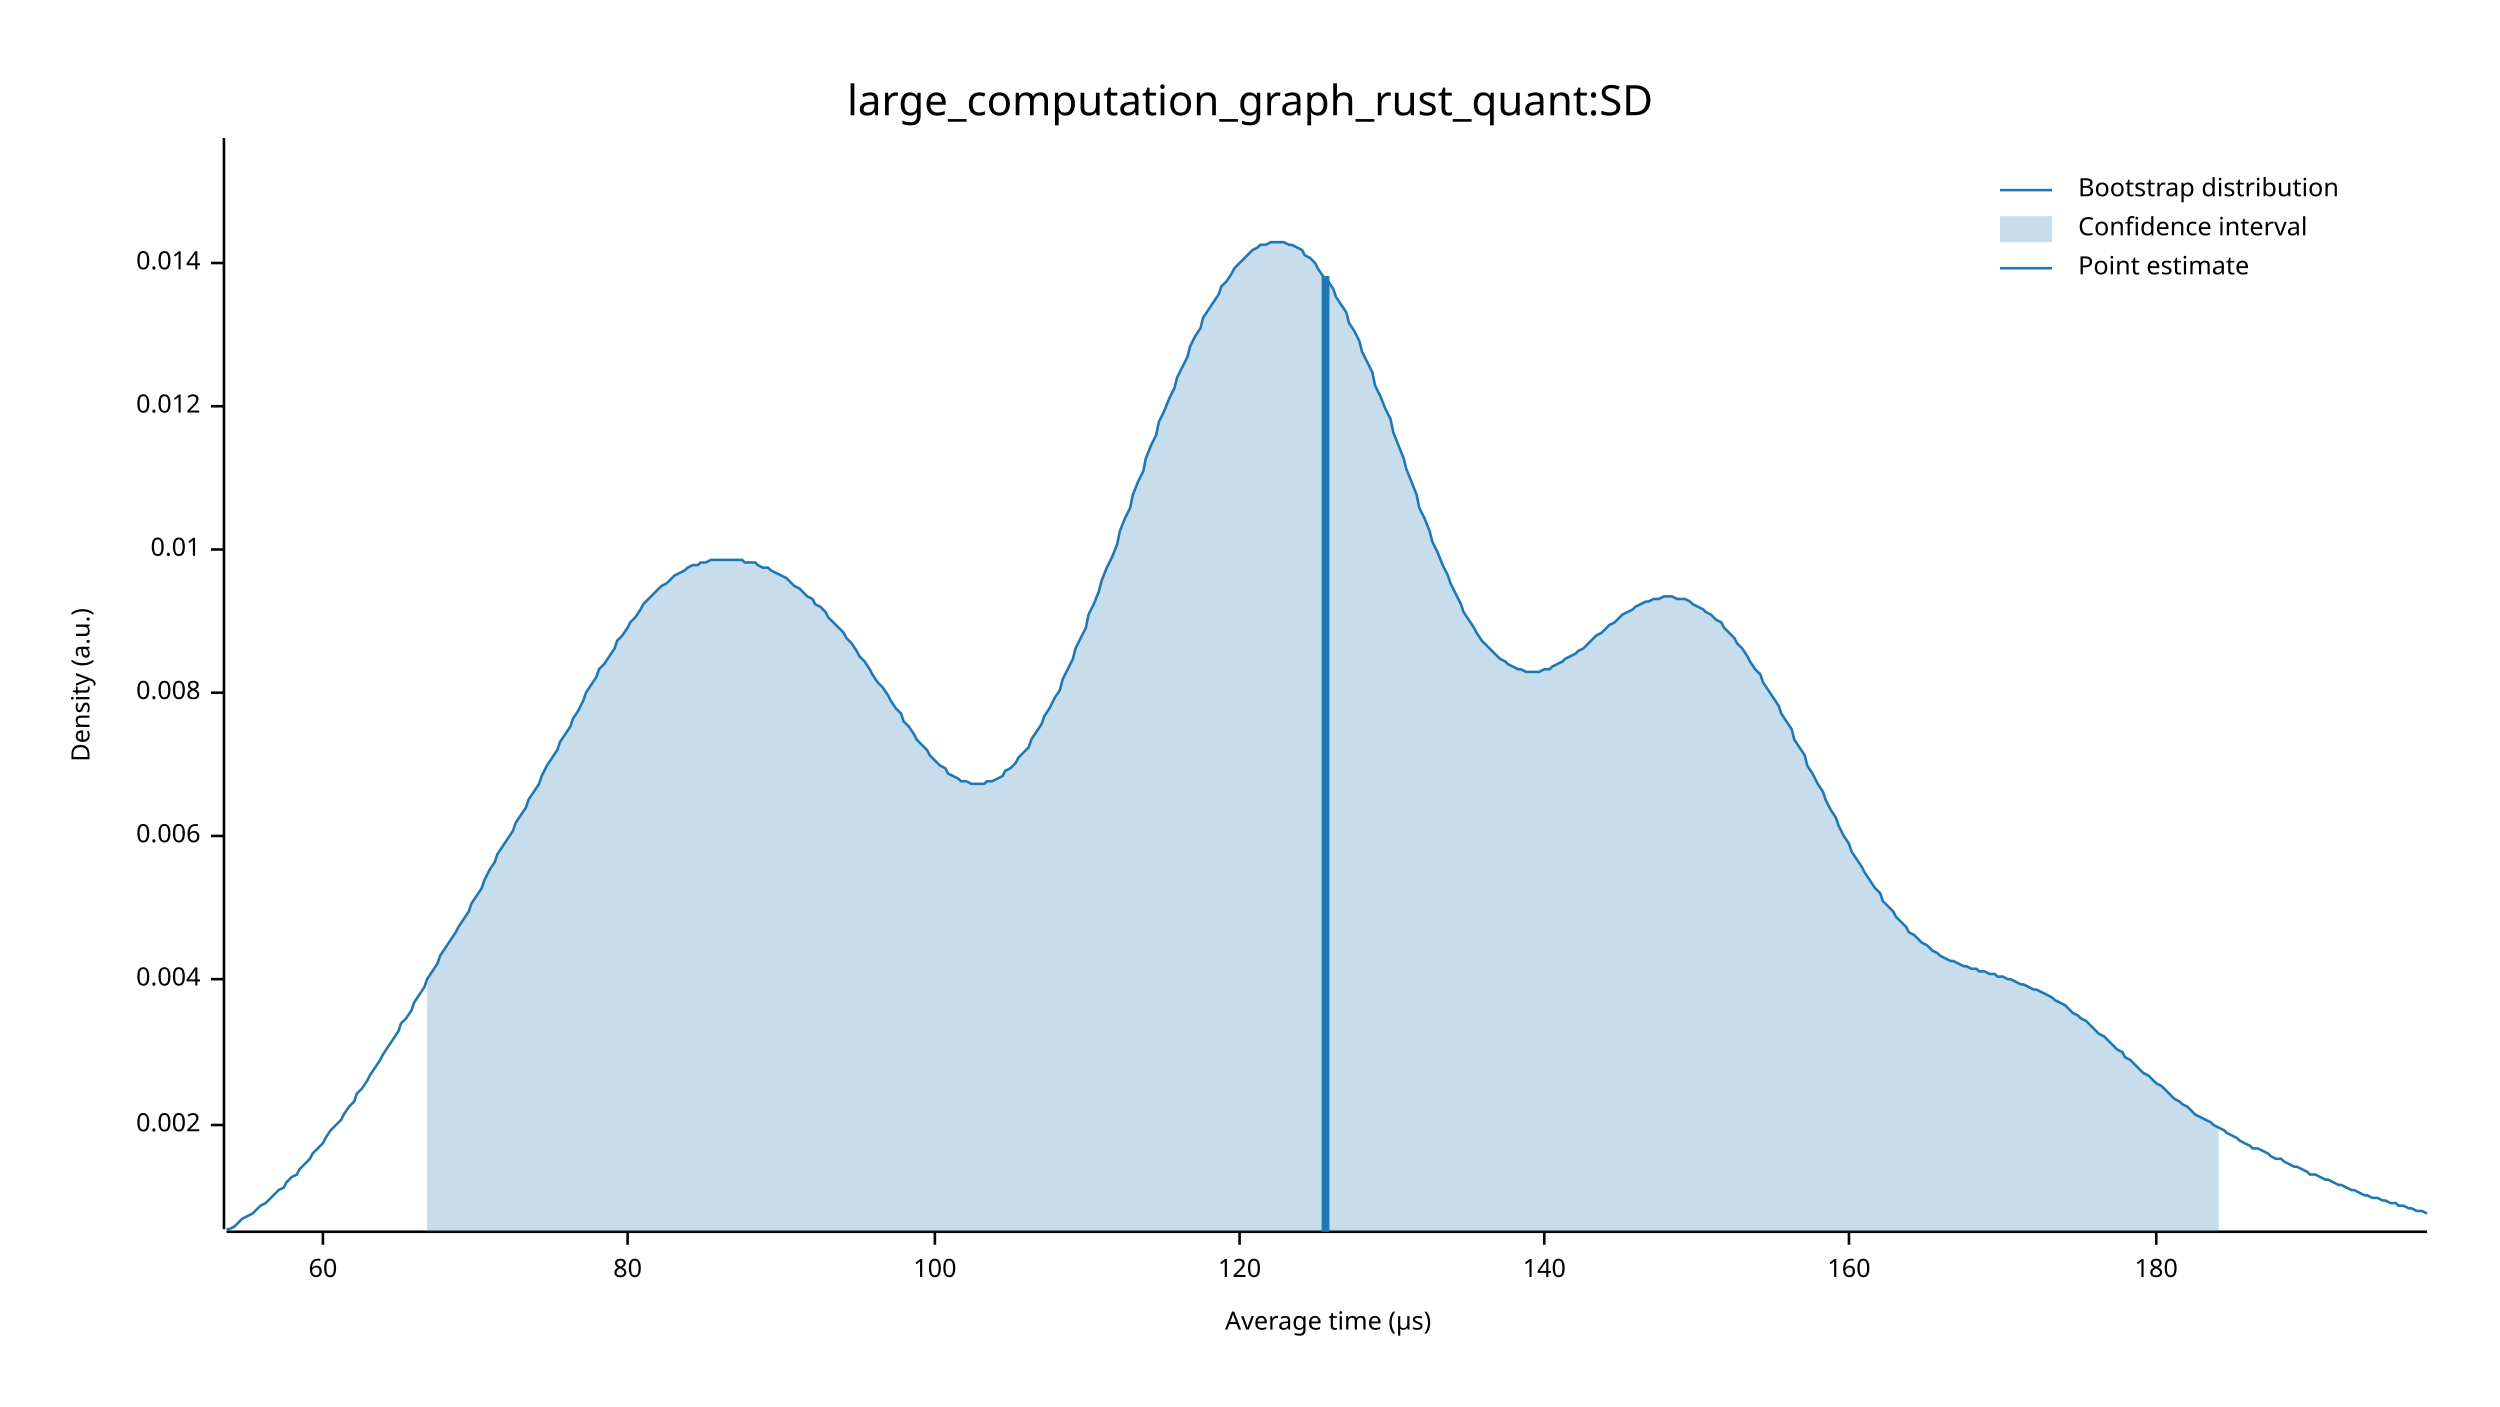
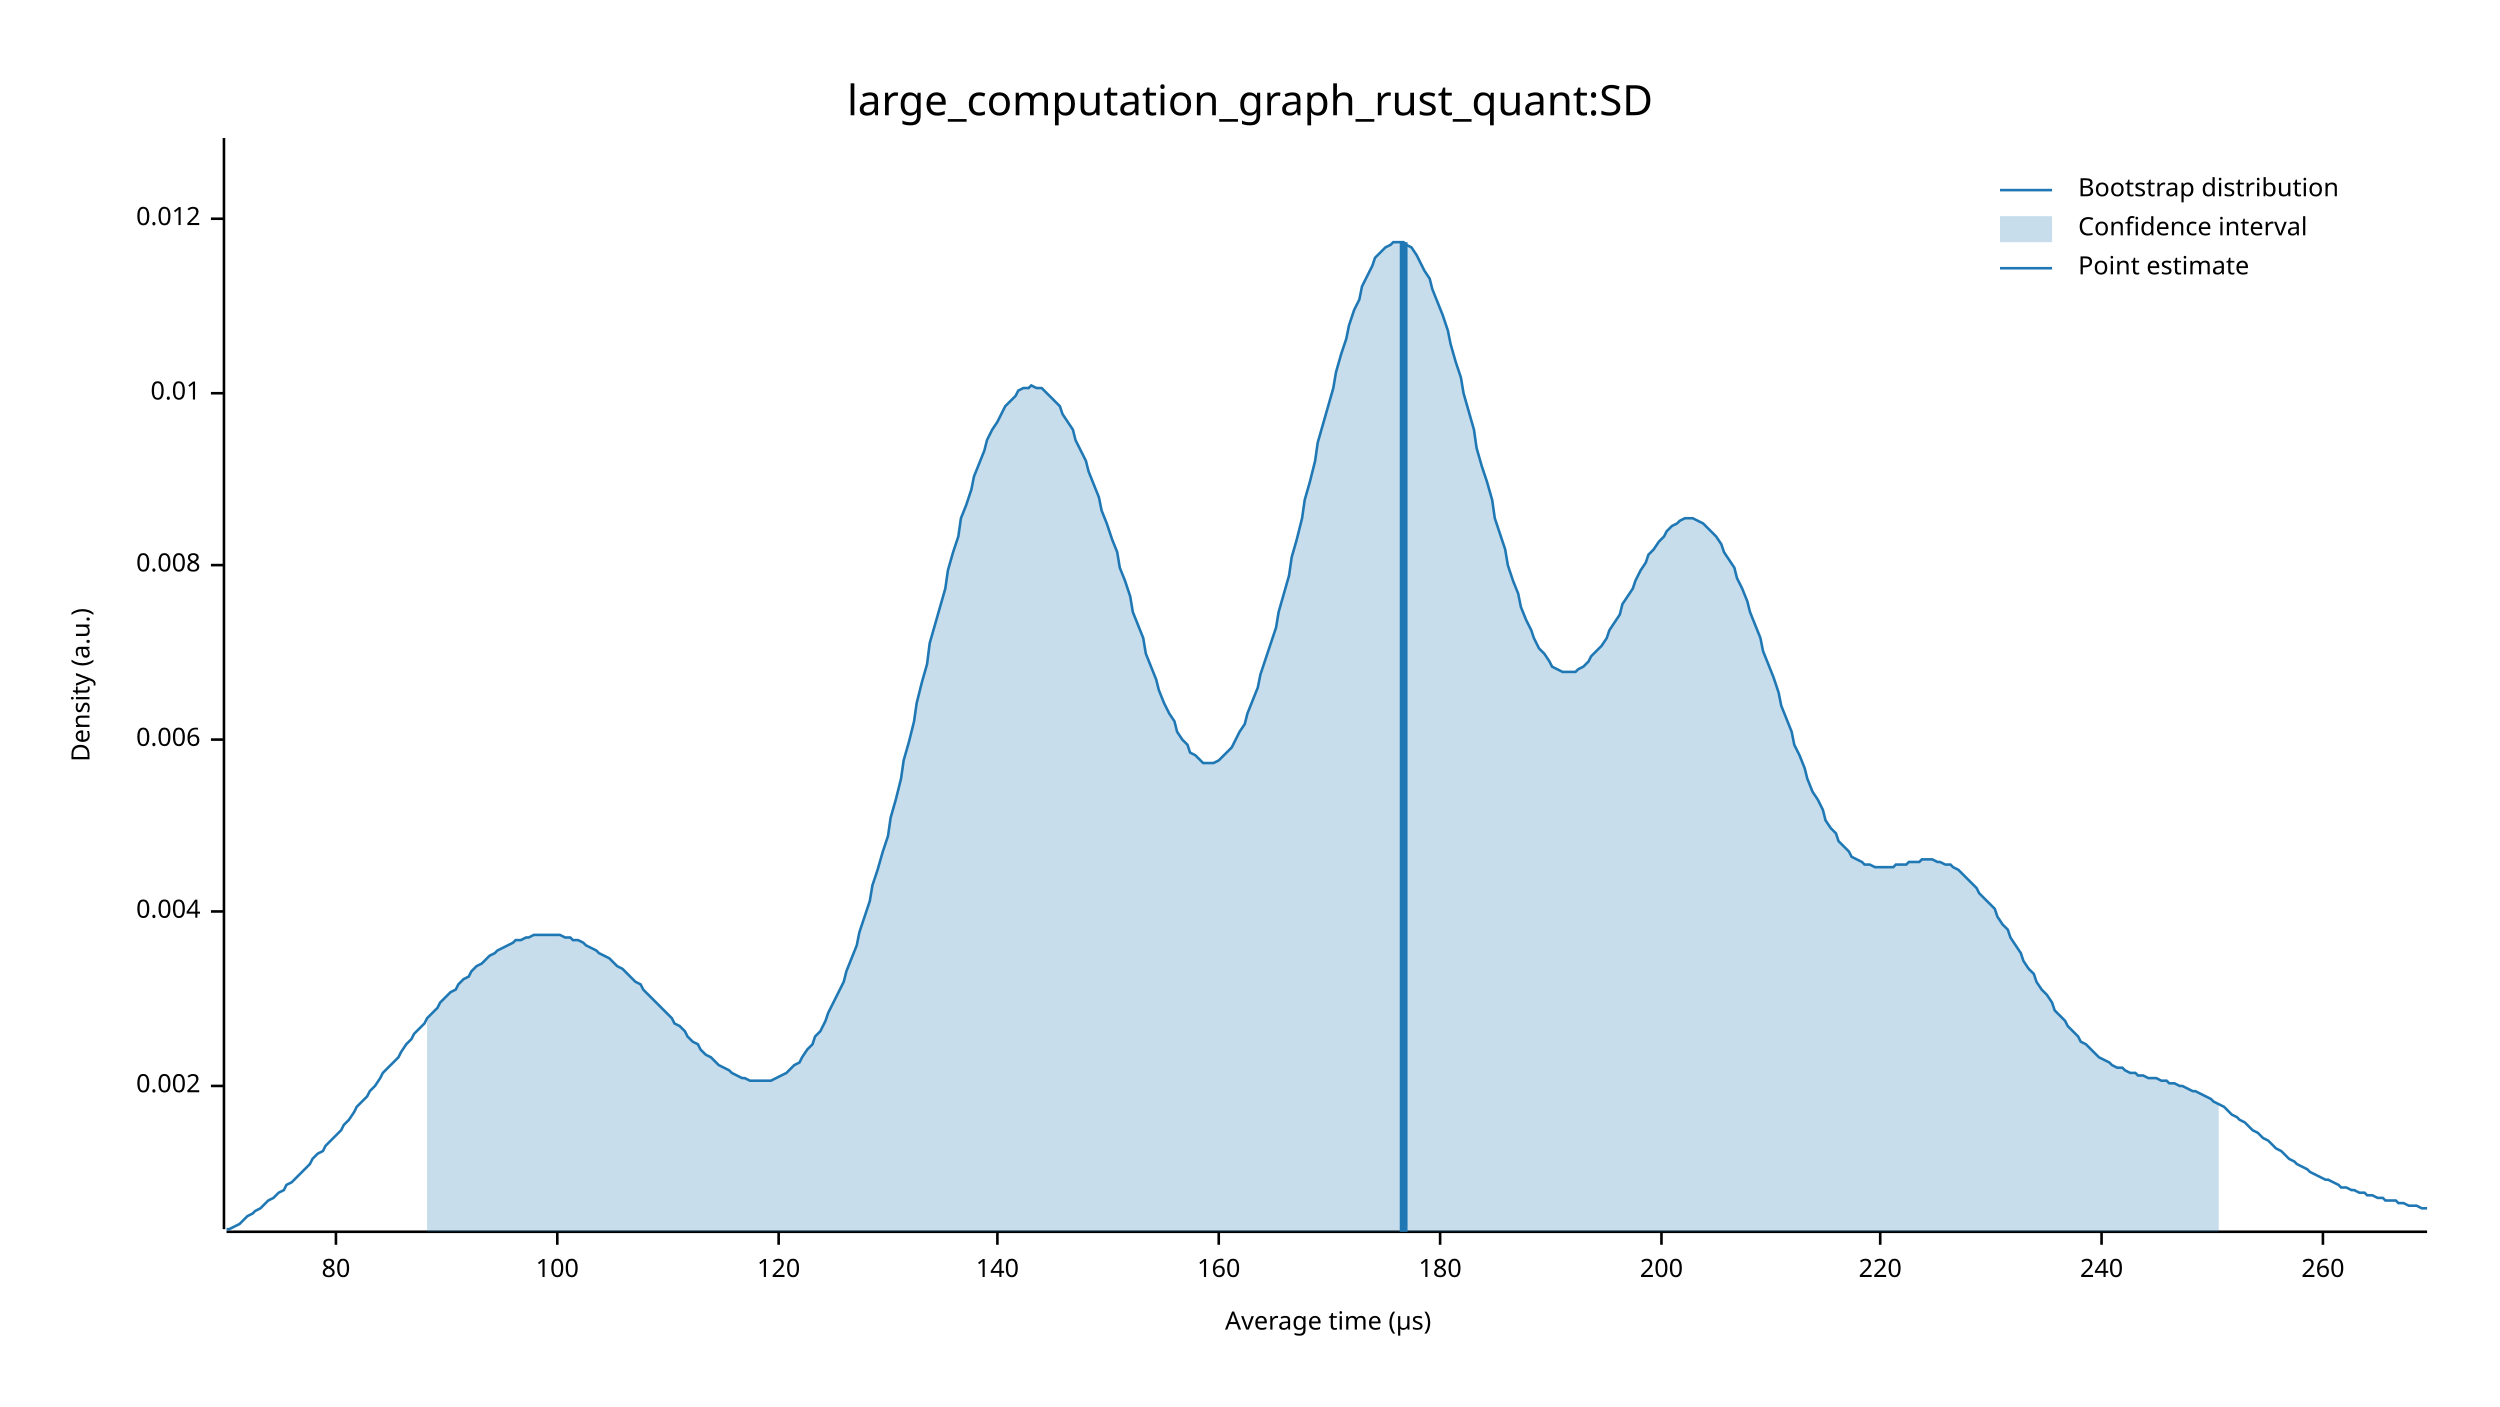
<svg xmlns="http://www.w3.org/2000/svg" width="960" height="540" viewBox="0 0 960 540">
  <text x="480" y="32" dy="0.76em" text-anchor="middle" font-family="sans-serif" font-size="16.129" opacity="1" fill="#000000">
large_computation_graph_rust_quant:SD
</text>
  <text x="27" y="263" dy="0.76em" text-anchor="middle" font-family="sans-serif" font-size="9.677" opacity="1" fill="#000000" transform="rotate(270, 27, 263)">
Density (a.u.)
</text>
  <text x="510" y="513" dy="-0.5ex" text-anchor="middle" font-family="sans-serif" font-size="9.677" opacity="1" fill="#000000">
Average time (µs)
</text>
  <polyline fill="none" opacity="1" stroke="#000000" stroke-width="1" points="86,53 86,472 " />
-   <text x="77" y="432" dy="0.5ex" text-anchor="end" font-family="sans-serif" font-size="9.677" opacity="1" fill="#000000">
+   <text x="77" y="417" dy="0.5ex" text-anchor="end" font-family="sans-serif" font-size="9.677" opacity="1" fill="#000000">
0.002
</text>
-   <polyline fill="none" opacity="1" stroke="#000000" stroke-width="1" points="81,432 86,432 " />
-   <text x="77" y="376" dy="0.5ex" text-anchor="end" font-family="sans-serif" font-size="9.677" opacity="1" fill="#000000">
+   <polyline fill="none" opacity="1" stroke="#000000" stroke-width="1" points="81,417 86,417 " />
+   <text x="77" y="350" dy="0.5ex" text-anchor="end" font-family="sans-serif" font-size="9.677" opacity="1" fill="#000000">
0.004
</text>
-   <polyline fill="none" opacity="1" stroke="#000000" stroke-width="1" points="81,376 86,376 " />
-   <text x="77" y="321" dy="0.5ex" text-anchor="end" font-family="sans-serif" font-size="9.677" opacity="1" fill="#000000">
+   <polyline fill="none" opacity="1" stroke="#000000" stroke-width="1" points="81,350 86,350 " />
+   <text x="77" y="284" dy="0.5ex" text-anchor="end" font-family="sans-serif" font-size="9.677" opacity="1" fill="#000000">
0.006
</text>
-   <polyline fill="none" opacity="1" stroke="#000000" stroke-width="1" points="81,321 86,321 " />
-   <text x="77" y="266" dy="0.5ex" text-anchor="end" font-family="sans-serif" font-size="9.677" opacity="1" fill="#000000">
+   <polyline fill="none" opacity="1" stroke="#000000" stroke-width="1" points="81,284 86,284 " />
+   <text x="77" y="217" dy="0.5ex" text-anchor="end" font-family="sans-serif" font-size="9.677" opacity="1" fill="#000000">
0.008
</text>
-   <polyline fill="none" opacity="1" stroke="#000000" stroke-width="1" points="81,266 86,266 " />
-   <text x="77" y="211" dy="0.5ex" text-anchor="end" font-family="sans-serif" font-size="9.677" opacity="1" fill="#000000">
+   <polyline fill="none" opacity="1" stroke="#000000" stroke-width="1" points="81,217 86,217 " />
+   <text x="77" y="151" dy="0.5ex" text-anchor="end" font-family="sans-serif" font-size="9.677" opacity="1" fill="#000000">
0.01
</text>
-   <polyline fill="none" opacity="1" stroke="#000000" stroke-width="1" points="81,211 86,211 " />
-   <text x="77" y="156" dy="0.5ex" text-anchor="end" font-family="sans-serif" font-size="9.677" opacity="1" fill="#000000">
+   <polyline fill="none" opacity="1" stroke="#000000" stroke-width="1" points="81,151 86,151 " />
+   <text x="77" y="84" dy="0.5ex" text-anchor="end" font-family="sans-serif" font-size="9.677" opacity="1" fill="#000000">
0.012
</text>
-   <polyline fill="none" opacity="1" stroke="#000000" stroke-width="1" points="81,156 86,156 " />
-   <text x="77" y="101" dy="0.5ex" text-anchor="end" font-family="sans-serif" font-size="9.677" opacity="1" fill="#000000">
- 0.014
- </text>
-   <polyline fill="none" opacity="1" stroke="#000000" stroke-width="1" points="81,101 86,101 " />
+   <polyline fill="none" opacity="1" stroke="#000000" stroke-width="1" points="81,84 86,84 " />
  <polyline fill="none" opacity="1" stroke="#000000" stroke-width="1" points="87,473 932,473 " />
-   <text x="124" y="483" dy="0.76em" text-anchor="middle" font-family="sans-serif" font-size="9.677" opacity="1" fill="#000000">
- 60
- </text>
-   <polyline fill="none" opacity="1" stroke="#000000" stroke-width="1" points="124,473 124,478 " />
-   <text x="241" y="483" dy="0.76em" text-anchor="middle" font-family="sans-serif" font-size="9.677" opacity="1" fill="#000000">
+   <text x="129" y="483" dy="0.76em" text-anchor="middle" font-family="sans-serif" font-size="9.677" opacity="1" fill="#000000">
80
</text>
-   <polyline fill="none" opacity="1" stroke="#000000" stroke-width="1" points="241,473 241,478 " />
-   <text x="359" y="483" dy="0.76em" text-anchor="middle" font-family="sans-serif" font-size="9.677" opacity="1" fill="#000000">
+   <polyline fill="none" opacity="1" stroke="#000000" stroke-width="1" points="129,473 129,478 " />
+   <text x="214" y="483" dy="0.76em" text-anchor="middle" font-family="sans-serif" font-size="9.677" opacity="1" fill="#000000">
100
</text>
-   <polyline fill="none" opacity="1" stroke="#000000" stroke-width="1" points="359,473 359,478 " />
-   <text x="476" y="483" dy="0.76em" text-anchor="middle" font-family="sans-serif" font-size="9.677" opacity="1" fill="#000000">
+   <polyline fill="none" opacity="1" stroke="#000000" stroke-width="1" points="214,473 214,478 " />
+   <text x="299" y="483" dy="0.76em" text-anchor="middle" font-family="sans-serif" font-size="9.677" opacity="1" fill="#000000">
120
</text>
-   <polyline fill="none" opacity="1" stroke="#000000" stroke-width="1" points="476,473 476,478 " />
-   <text x="593" y="483" dy="0.76em" text-anchor="middle" font-family="sans-serif" font-size="9.677" opacity="1" fill="#000000">
+   <polyline fill="none" opacity="1" stroke="#000000" stroke-width="1" points="299,473 299,478 " />
+   <text x="383" y="483" dy="0.76em" text-anchor="middle" font-family="sans-serif" font-size="9.677" opacity="1" fill="#000000">
140
</text>
-   <polyline fill="none" opacity="1" stroke="#000000" stroke-width="1" points="593,473 593,478 " />
-   <text x="710" y="483" dy="0.76em" text-anchor="middle" font-family="sans-serif" font-size="9.677" opacity="1" fill="#000000">
+   <polyline fill="none" opacity="1" stroke="#000000" stroke-width="1" points="383,473 383,478 " />
+   <text x="468" y="483" dy="0.76em" text-anchor="middle" font-family="sans-serif" font-size="9.677" opacity="1" fill="#000000">
160
</text>
-   <polyline fill="none" opacity="1" stroke="#000000" stroke-width="1" points="710,473 710,478 " />
-   <text x="828" y="483" dy="0.76em" text-anchor="middle" font-family="sans-serif" font-size="9.677" opacity="1" fill="#000000">
+   <polyline fill="none" opacity="1" stroke="#000000" stroke-width="1" points="468,473 468,478 " />
+   <text x="553" y="483" dy="0.76em" text-anchor="middle" font-family="sans-serif" font-size="9.677" opacity="1" fill="#000000">
180
</text>
-   <polyline fill="none" opacity="1" stroke="#000000" stroke-width="1" points="828,473 828,478 " />
-   <polyline fill="none" opacity="1" stroke="#1F78B4" stroke-width="1" points="87,472 88,472 90,471 92,469 93,468 95,467 97,466 98,465 100,463 102,462 103,461 105,459 107,457 109,456 110,454 112,452 114,451 115,449 117,447 119,445 120,443 122,441 124,439 125,437 127,434 129,432 131,430 132,428 134,425 136,423 137,420 139,418 141,415 142,413 144,410 146,407 147,405 149,402 151,399 153,396 154,393 156,391 158,388 159,385 161,382 163,379 164,376 166,373 168,370 169,367 171,364 173,361 175,358 176,356 178,353 180,350 181,347 183,344 185,341 186,338 188,334 190,331 191,328 193,325 195,322 197,319 198,316 200,313 202,310 203,307 205,304 207,301 208,298 210,294 212,291 214,288 215,285 217,282 219,279 220,276 222,273 224,269 225,266 227,263 229,260 230,257 232,255 234,252 236,249 237,246 239,244 241,241 242,239 244,237 246,234 247,232 249,230 251,228 252,227 254,225 256,224 258,222 259,221 261,220 263,219 264,218 266,217 268,217 269,216 271,216 273,215 274,215 276,215 278,215 280,215 281,215 283,215 285,215 286,216 288,216 290,216 291,217 293,218 295,218 296,219 298,220 300,221 302,222 303,223 305,225 307,226 308,227 310,229 312,230 313,232 315,233 317,235 318,237 320,239 322,241 324,243 325,245 327,247 329,250 330,252 332,254 334,257 335,259 337,262 339,264 341,267 342,269 344,272 346,274 347,277 349,279 351,282 352,284 354,286 356,288 357,290 359,292 361,294 363,295 364,297 366,298 368,299 369,300 371,300 373,301 374,301 376,301 378,301 379,300 381,300 383,299 385,298 386,296 388,295 390,293 391,291 393,289 395,287 396,284 398,281 400,278 401,275 403,272 405,268 407,265 408,261 410,257 412,253 413,249 415,245 417,241 418,236 420,232 422,227 423,223 425,218 427,214 429,209 430,204 432,199 434,195 435,190 437,185 439,181 440,176 442,171 444,167 445,162 447,158 449,153 451,149 452,145 454,141 456,137 457,133 459,129 461,126 462,122 464,119 466,116 468,113 469,110 471,108 473,105 474,103 476,101 478,99 479,98 481,96 483,95 484,94 486,94 488,93 490,93 491,93 493,93 495,94 496,94 498,95 500,96 501,98 503,99 505,101 506,103 508,106 510,108 512,111 513,114 515,117 517,120 518,124 520,127 522,131 523,135 525,139 527,143 528,148 530,152 532,157 534,161 535,166 537,171 539,176 540,180 542,185 544,190 545,195 547,199 549,204 550,208 552,212 554,217 556,221 557,224 559,228 561,232 562,235 564,238 566,241 567,243 569,246 571,248 573,250 574,251 576,253 578,254 579,255 581,256 583,257 584,257 586,258 588,258 589,258 591,258 593,257 595,257 596,256 598,255 600,254 601,253 603,252 605,251 606,250 608,249 610,247 611,246 613,244 615,243 617,241 618,240 620,239 622,237 623,236 625,235 627,234 628,233 630,232 632,231 633,231 635,230 637,230 639,229 640,229 642,229 644,230 645,230 647,230 649,231 650,232 652,233 654,234 655,235 657,236 659,238 661,239 662,241 664,243 666,245 667,247 669,249 671,252 672,254 674,257 676,259 677,262 679,265 681,268 683,271 684,274 686,277 688,280 689,284 691,287 693,290 694,294 696,297 698,301 700,304 701,307 703,311 705,314 706,317 708,321 710,324 711,327 713,330 715,333 716,335 718,338 720,341 722,343 723,346 725,348 727,350 728,352 730,354 732,356 733,358 735,359 737,361 738,362 740,363 742,365 744,366 745,367 747,368 749,369 750,369 752,370 754,371 755,371 757,372 759,372 760,373 762,373 764,374 766,374 767,375 769,375 771,376 772,376 774,377 776,378 777,378 779,379 781,380 782,380 784,381 786,382 788,383 789,384 791,385 793,386 794,387 796,389 798,390 799,391 801,392 803,394 804,395 806,397 808,398 810,400 811,401 813,403 815,404 816,406 818,407 820,409 821,410 823,412 825,413 827,415 828,416 830,417 832,419 833,420 835,422 837,423 838,424 840,425 842,427 843,428 845,429 847,430 849,431 850,432 852,433 854,434 855,435 857,436 859,437 860,438 862,439 864,440 865,441 867,441 869,442 871,443 872,444 874,445 876,445 877,446 879,447 881,448 882,448 884,449 886,450 887,451 889,451 891,452 893,453 894,453 896,454 898,455 899,455 901,456 903,457 904,457 906,458 908,459 909,459 911,460 913,460 915,461 916,461 918,462 920,462 921,463 923,463 925,464 926,464 928,465 930,465 932,466 " />
-   <polygon opacity="0.25" fill="#1F78B4" points="164,376 166,373 168,370 169,367 171,364 173,361 175,358 176,356 178,353 180,350 181,347 183,344 185,341 186,338 188,334 190,331 191,328 193,325 195,322 197,319 198,316 200,313 202,310 203,307 205,304 207,301 208,298 210,294 212,291 214,288 215,285 217,282 219,279 220,276 222,273 224,269 225,266 227,263 229,260 230,257 232,255 234,252 236,249 237,246 239,244 241,241 242,239 244,237 246,234 247,232 249,230 251,228 252,227 254,225 256,224 258,222 259,221 261,220 263,219 264,218 266,217 268,217 269,216 271,216 273,215 274,215 276,215 278,215 280,215 281,215 283,215 285,215 286,216 288,216 290,216 291,217 293,218 295,218 296,219 298,220 300,221 302,222 303,223 305,225 307,226 308,227 310,229 312,230 313,232 315,233 317,235 318,237 320,239 322,241 324,243 325,245 327,247 329,250 330,252 332,254 334,257 335,259 337,262 339,264 341,267 342,269 344,272 346,274 347,277 349,279 351,282 352,284 354,286 356,288 357,290 359,292 361,294 363,295 364,297 366,298 368,299 369,300 371,300 373,301 374,301 376,301 378,301 379,300 381,300 383,299 385,298 386,296 388,295 390,293 391,291 393,289 395,287 396,284 398,281 400,278 401,275 403,272 405,268 407,265 408,261 410,257 412,253 413,249 415,245 417,241 418,236 420,232 422,227 423,223 425,218 427,214 429,209 430,204 432,199 434,195 435,190 437,185 439,181 440,176 442,171 444,167 445,162 447,158 449,153 451,149 452,145 454,141 456,137 457,133 459,129 461,126 462,122 464,119 466,116 468,113 469,110 471,108 473,105 474,103 476,101 478,99 479,98 481,96 483,95 484,94 486,94 488,93 490,93 491,93 493,93 495,94 496,94 498,95 500,96 501,98 503,99 505,101 506,103 508,106 510,108 512,111 513,114 515,117 517,120 518,124 520,127 522,131 523,135 525,139 527,143 528,148 530,152 532,157 534,161 535,166 537,171 539,176 540,180 542,185 544,190 545,195 547,199 549,204 550,208 552,212 554,217 556,221 557,224 559,228 561,232 562,235 564,238 566,241 567,243 569,246 571,248 573,250 574,251 576,253 578,254 579,255 581,256 583,257 584,257 586,258 588,258 589,258 591,258 593,257 595,257 596,256 598,255 600,254 601,253 603,252 605,251 606,250 608,249 610,247 611,246 613,244 615,243 617,241 618,240 620,239 622,237 623,236 625,235 627,234 628,233 630,232 632,231 633,231 635,230 637,230 639,229 640,229 642,229 644,230 645,230 647,230 649,231 650,232 652,233 654,234 655,235 657,236 659,238 661,239 662,241 664,243 666,245 667,247 669,249 671,252 672,254 674,257 676,259 677,262 679,265 681,268 683,271 684,274 686,277 688,280 689,284 691,287 693,290 694,294 696,297 698,301 700,304 701,307 703,311 705,314 706,317 708,321 710,324 711,327 713,330 715,333 716,335 718,338 720,341 722,343 723,346 725,348 727,350 728,352 730,354 732,356 733,358 735,359 737,361 738,362 740,363 742,365 744,366 745,367 747,368 749,369 750,369 752,370 754,371 755,371 757,372 759,372 760,373 762,373 764,374 766,374 767,375 769,375 771,376 772,376 774,377 776,378 777,378 779,379 781,380 782,380 784,381 786,382 788,383 789,384 791,385 793,386 794,387 796,389 798,390 799,391 801,392 803,394 804,395 806,397 808,398 810,400 811,401 813,403 815,404 816,406 818,407 820,409 821,410 823,412 825,413 827,415 828,416 830,417 832,419 833,420 835,422 837,423 838,424 840,425 842,427 843,428 845,429 847,430 849,431 850,432 852,433 852,473 164,473 " />
-   <polyline fill="none" opacity="1" stroke="#1F78B4" stroke-width="3" points="509,473 509,106 " />
+   <polyline fill="none" opacity="1" stroke="#000000" stroke-width="1" points="553,473 553,478 " />
+   <text x="638" y="483" dy="0.76em" text-anchor="middle" font-family="sans-serif" font-size="9.677" opacity="1" fill="#000000">
+ 200
+ </text>
+   <polyline fill="none" opacity="1" stroke="#000000" stroke-width="1" points="638,473 638,478 " />
+   <text x="722" y="483" dy="0.76em" text-anchor="middle" font-family="sans-serif" font-size="9.677" opacity="1" fill="#000000">
+ 220
+ </text>
+   <polyline fill="none" opacity="1" stroke="#000000" stroke-width="1" points="722,473 722,478 " />
+   <text x="807" y="483" dy="0.76em" text-anchor="middle" font-family="sans-serif" font-size="9.677" opacity="1" fill="#000000">
+ 240
+ </text>
+   <polyline fill="none" opacity="1" stroke="#000000" stroke-width="1" points="807,473 807,478 " />
+   <text x="892" y="483" dy="0.76em" text-anchor="middle" font-family="sans-serif" font-size="9.677" opacity="1" fill="#000000">
+ 260
+ </text>
+   <polyline fill="none" opacity="1" stroke="#000000" stroke-width="1" points="892,473 892,478 " />
+   <polyline fill="none" opacity="1" stroke="#1F78B4" stroke-width="1" points="87,472 88,472 90,471 92,470 93,469 95,467 97,466 98,465 100,464 102,462 103,461 105,460 107,458 109,457 110,455 112,454 114,452 115,451 117,449 119,447 120,445 122,443 124,442 125,440 127,438 129,436 131,434 132,432 134,430 136,427 137,425 139,423 141,421 142,419 144,417 146,414 147,412 149,410 151,408 153,406 154,404 156,401 158,399 159,397 161,395 163,393 164,391 166,389 168,387 169,385 171,383 173,381 175,380 176,378 178,376 180,375 181,373 183,371 185,370 186,369 188,367 190,366 191,365 193,364 195,363 197,362 198,361 200,361 202,360 203,360 205,359 207,359 208,359 210,359 212,359 214,359 215,359 217,360 219,360 220,361 222,361 224,362 225,363 227,364 229,365 230,366 232,367 234,368 236,370 237,371 239,372 241,374 242,375 244,377 246,378 247,380 249,382 251,384 252,385 254,387 256,389 258,391 259,393 261,394 263,396 264,398 266,400 268,401 269,403 271,405 273,406 274,407 276,409 278,410 280,411 281,412 283,413 285,414 286,414 288,415 290,415 291,415 293,415 295,415 296,415 298,414 300,413 302,412 303,411 305,409 307,408 308,406 310,403 312,401 313,398 315,396 317,392 318,389 320,385 322,381 324,377 325,373 327,368 329,363 330,358 332,352 334,346 335,340 337,334 339,327 341,321 342,314 344,307 346,299 347,292 349,285 351,277 352,270 354,262 356,255 357,247 359,240 361,233 363,226 364,219 366,212 368,206 369,199 371,194 373,188 374,183 376,178 378,173 379,169 381,165 383,162 385,158 386,156 388,154 390,152 391,150 393,149 395,149 396,148 398,149 400,149 401,150 403,152 405,154 407,156 408,159 410,162 412,165 413,169 415,173 417,177 418,181 420,186 422,191 423,196 425,201 427,207 429,212 430,218 432,223 434,229 435,235 437,240 439,245 440,251 442,256 444,261 445,265 447,270 449,274 451,277 452,281 454,284 456,286 457,289 459,290 461,292 462,293 464,293 466,293 468,292 469,291 471,289 473,287 474,285 476,281 478,278 479,274 481,269 483,264 484,259 486,253 488,247 490,241 491,235 493,228 495,221 496,214 498,207 500,199 501,192 503,185 505,177 506,170 508,163 510,156 512,149 513,143 515,136 517,130 518,125 520,119 522,115 523,110 525,106 527,102 528,99 530,97 532,95 534,94 535,93 537,93 539,93 540,94 542,95 544,98 545,100 547,104 549,107 550,111 552,116 554,121 556,127 557,132 559,139 561,145 562,151 564,158 566,165 567,172 569,179 571,185 573,192 574,199 576,205 578,211 579,217 581,223 583,228 584,233 586,238 588,242 589,245 591,249 593,251 595,254 596,256 598,257 600,258 601,258 603,258 605,258 606,257 608,256 610,254 611,252 613,250 615,248 617,245 618,242 620,239 622,236 623,232 625,229 627,226 628,223 630,219 632,216 633,213 635,211 637,208 639,206 640,204 642,202 644,201 645,200 647,199 649,199 650,199 652,200 654,201 655,202 657,204 659,206 661,209 662,212 664,215 666,218 667,222 669,226 671,231 672,235 674,240 676,245 677,250 679,255 681,260 683,266 684,271 686,276 688,281 689,286 691,290 693,295 694,299 696,304 698,307 700,311 701,315 703,318 705,320 706,323 708,325 710,327 711,329 713,330 715,331 716,332 718,332 720,333 722,333 723,333 725,333 727,333 728,332 730,332 732,332 733,331 735,331 737,331 738,330 740,330 742,330 744,331 745,331 747,332 749,332 750,333 752,334 754,336 755,337 757,339 759,341 760,343 762,345 764,347 766,349 767,352 769,355 771,357 772,360 774,363 776,366 777,369 779,372 781,374 782,377 784,380 786,382 788,385 789,388 791,390 793,392 794,394 796,396 798,398 799,400 801,401 803,403 804,404 806,406 808,407 810,408 811,409 813,410 815,410 816,411 818,412 820,412 821,413 823,413 825,414 827,414 828,414 830,415 832,415 833,416 835,416 837,417 838,417 840,418 842,419 843,419 845,420 847,421 849,422 850,423 852,424 854,425 855,426 857,428 859,429 860,430 862,431 864,433 865,434 867,435 869,437 871,438 872,439 874,441 876,442 877,443 879,445 881,446 882,447 884,448 886,449 887,450 889,451 891,452 893,453 894,453 896,454 898,455 899,456 901,456 903,457 904,457 906,458 908,458 909,459 911,459 913,460 915,460 916,461 918,461 920,461 921,462 923,462 925,463 926,463 928,463 930,464 932,464 " />
+   <polygon opacity="0.25" fill="#1F78B4" points="164,391 166,389 168,387 169,385 171,383 173,381 175,380 176,378 178,376 180,375 181,373 183,371 185,370 186,369 188,367 190,366 191,365 193,364 195,363 197,362 198,361 200,361 202,360 203,360 205,359 207,359 208,359 210,359 212,359 214,359 215,359 217,360 219,360 220,361 222,361 224,362 225,363 227,364 229,365 230,366 232,367 234,368 236,370 237,371 239,372 241,374 242,375 244,377 246,378 247,380 249,382 251,384 252,385 254,387 256,389 258,391 259,393 261,394 263,396 264,398 266,400 268,401 269,403 271,405 273,406 274,407 276,409 278,410 280,411 281,412 283,413 285,414 286,414 288,415 290,415 291,415 293,415 295,415 296,415 298,414 300,413 302,412 303,411 305,409 307,408 308,406 310,403 312,401 313,398 315,396 317,392 318,389 320,385 322,381 324,377 325,373 327,368 329,363 330,358 332,352 334,346 335,340 337,334 339,327 341,321 342,314 344,307 346,299 347,292 349,285 351,277 352,270 354,262 356,255 357,247 359,240 361,233 363,226 364,219 366,212 368,206 369,199 371,194 373,188 374,183 376,178 378,173 379,169 381,165 383,162 385,158 386,156 388,154 390,152 391,150 393,149 395,149 396,148 398,149 400,149 401,150 403,152 405,154 407,156 408,159 410,162 412,165 413,169 415,173 417,177 418,181 420,186 422,191 423,196 425,201 427,207 429,212 430,218 432,223 434,229 435,235 437,240 439,245 440,251 442,256 444,261 445,265 447,270 449,274 451,277 452,281 454,284 456,286 457,289 459,290 461,292 462,293 464,293 466,293 468,292 469,291 471,289 473,287 474,285 476,281 478,278 479,274 481,269 483,264 484,259 486,253 488,247 490,241 491,235 493,228 495,221 496,214 498,207 500,199 501,192 503,185 505,177 506,170 508,163 510,156 512,149 513,143 515,136 517,130 518,125 520,119 522,115 523,110 525,106 527,102 528,99 530,97 532,95 534,94 535,93 537,93 539,93 540,94 542,95 544,98 545,100 547,104 549,107 550,111 552,116 554,121 556,127 557,132 559,139 561,145 562,151 564,158 566,165 567,172 569,179 571,185 573,192 574,199 576,205 578,211 579,217 581,223 583,228 584,233 586,238 588,242 589,245 591,249 593,251 595,254 596,256 598,257 600,258 601,258 603,258 605,258 606,257 608,256 610,254 611,252 613,250 615,248 617,245 618,242 620,239 622,236 623,232 625,229 627,226 628,223 630,219 632,216 633,213 635,211 637,208 639,206 640,204 642,202 644,201 645,200 647,199 649,199 650,199 652,200 654,201 655,202 657,204 659,206 661,209 662,212 664,215 666,218 667,222 669,226 671,231 672,235 674,240 676,245 677,250 679,255 681,260 683,266 684,271 686,276 688,281 689,286 691,290 693,295 694,299 696,304 698,307 700,311 701,315 703,318 705,320 706,323 708,325 710,327 711,329 713,330 715,331 716,332 718,332 720,333 722,333 723,333 725,333 727,333 728,332 730,332 732,332 733,331 735,331 737,331 738,330 740,330 742,330 744,331 745,331 747,332 749,332 750,333 752,334 754,336 755,337 757,339 759,341 760,343 762,345 764,347 766,349 767,352 769,355 771,357 772,360 774,363 776,366 777,369 779,372 781,374 782,377 784,380 786,382 788,385 789,388 791,390 793,392 794,394 796,396 798,398 799,400 801,401 803,403 804,404 806,406 808,407 810,408 811,409 813,410 815,410 816,411 818,412 820,412 821,413 823,413 825,414 827,414 828,414 830,415 832,415 833,416 835,416 837,417 838,417 840,418 842,419 843,419 845,420 847,421 849,422 850,423 852,424 852,473 164,473 " />
+   <polyline fill="none" opacity="1" stroke="#1F78B4" stroke-width="3" points="539,473 539,93 " />
  <text x="798" y="68" dy="0.76em" text-anchor="start" font-family="sans-serif" font-size="9.677" opacity="1" fill="#000000">
Bootstrap distribution
</text>
  <text x="798" y="83" dy="0.76em" text-anchor="start" font-family="sans-serif" font-size="9.677" opacity="1" fill="#000000">
Confidence interval
</text>
  <text x="798" y="98" dy="0.76em" text-anchor="start" font-family="sans-serif" font-size="9.677" opacity="1" fill="#000000">
Point estimate
</text>
  <polyline fill="none" opacity="1" stroke="#1F78B4" stroke-width="1" points="768,73 788,73 " />
  <rect x="768" y="83" width="20" height="10" opacity="0.25" fill="#1F78B4" stroke="none" />
  <polyline fill="none" opacity="1" stroke="#1F78B4" stroke-width="1" points="768,103 788,103 " />
</svg>
